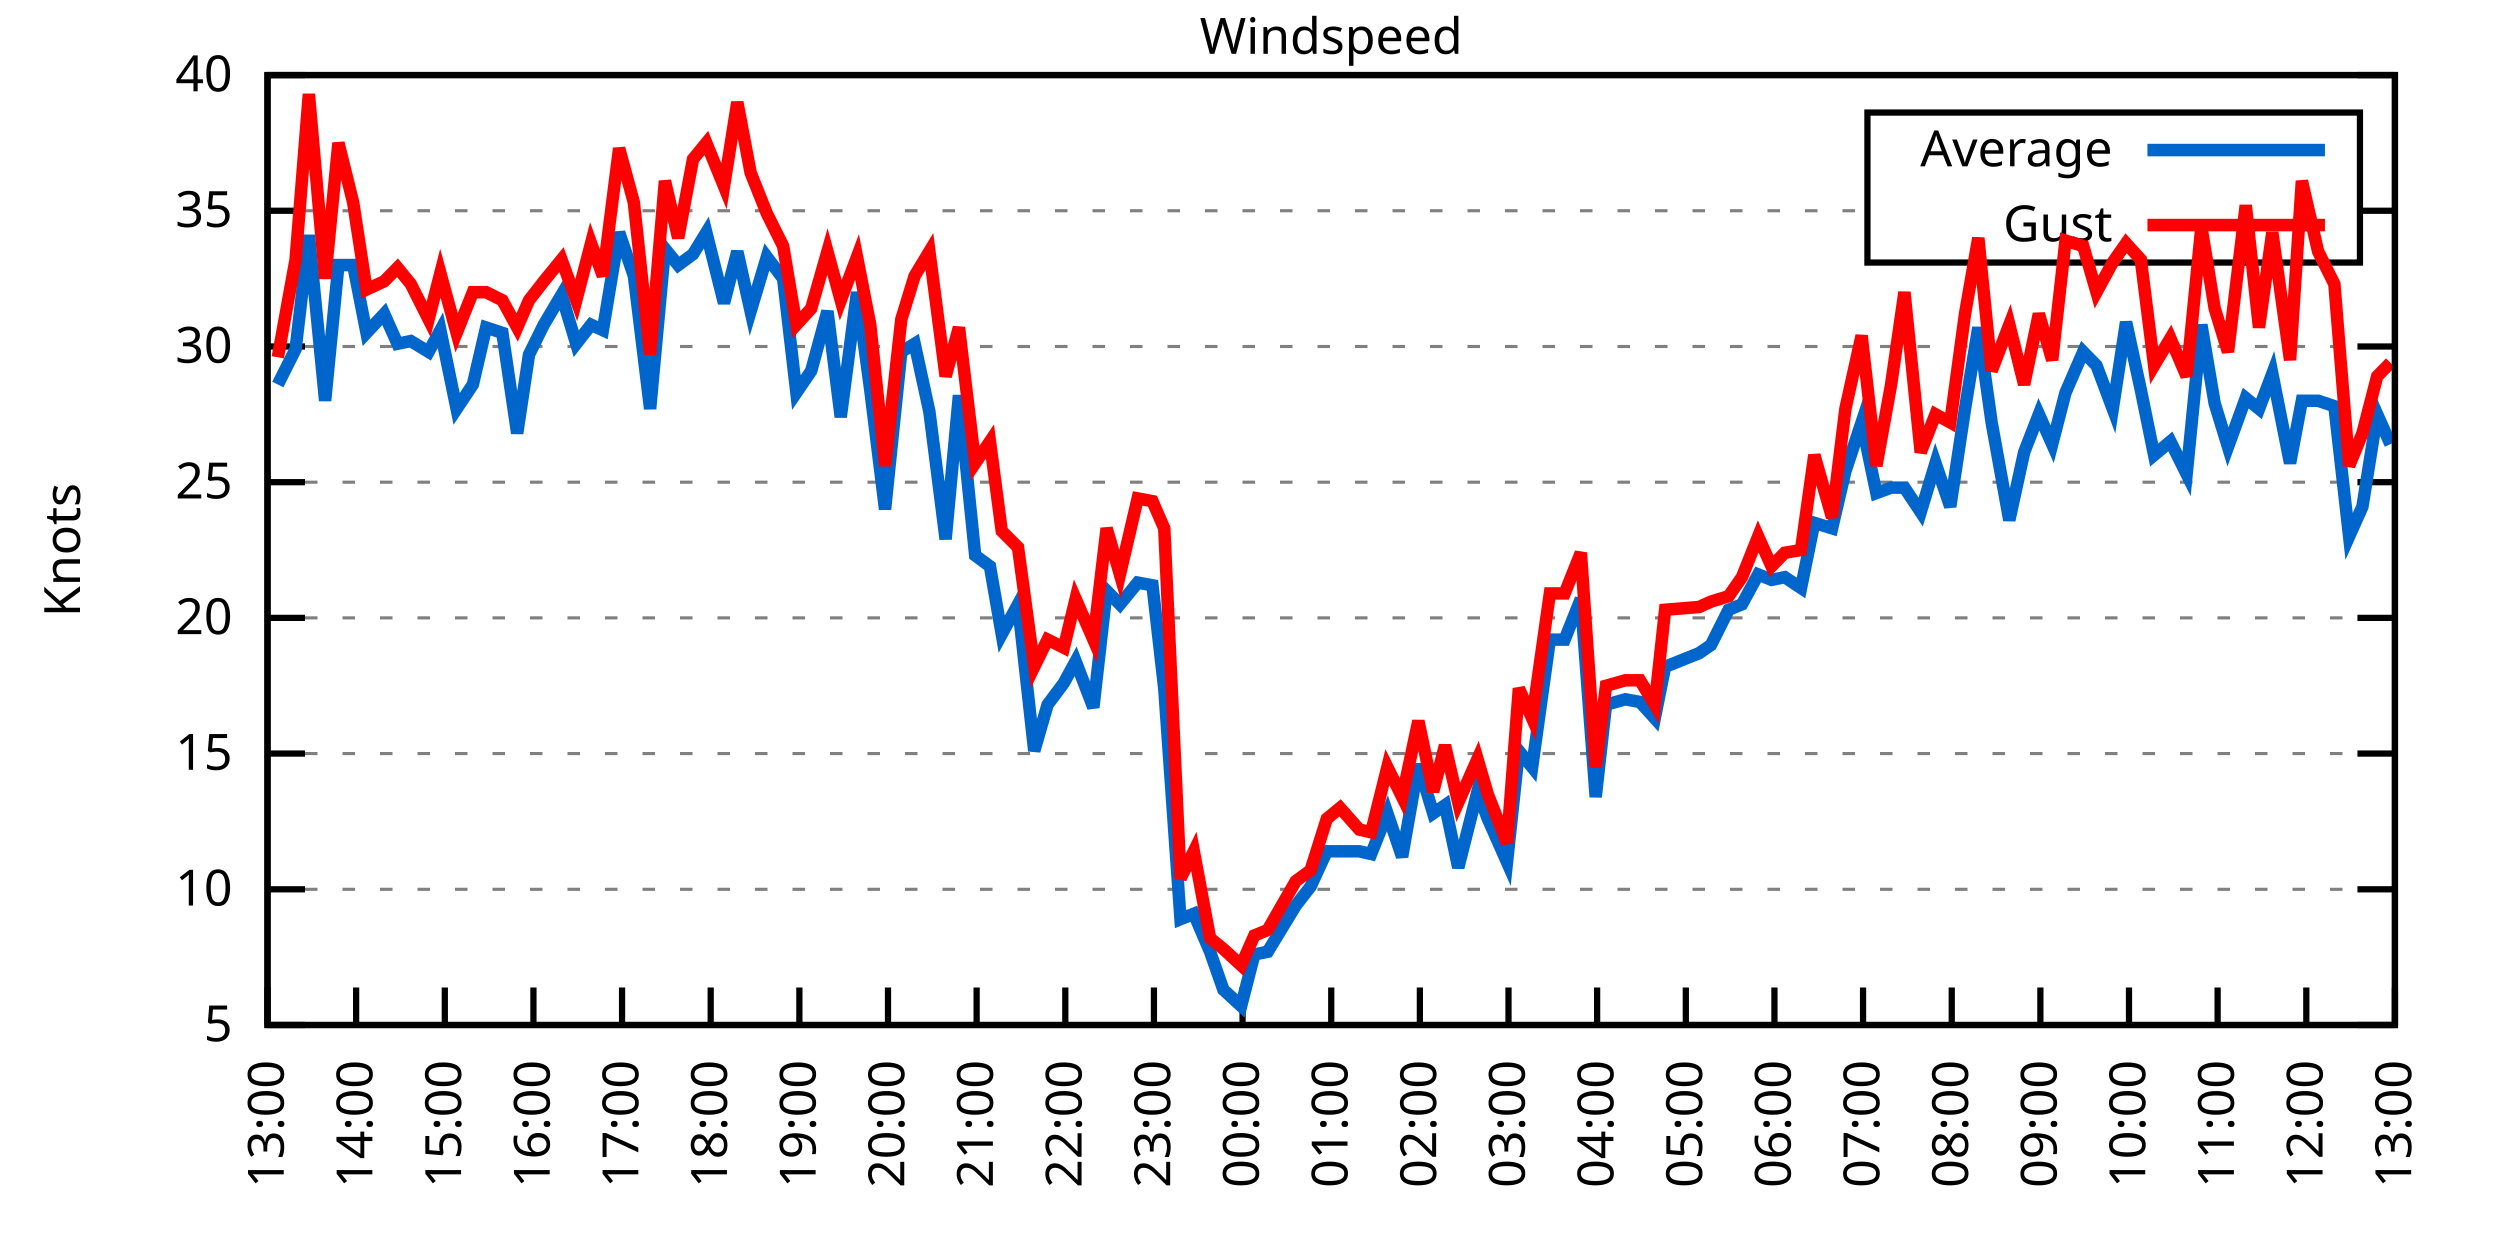
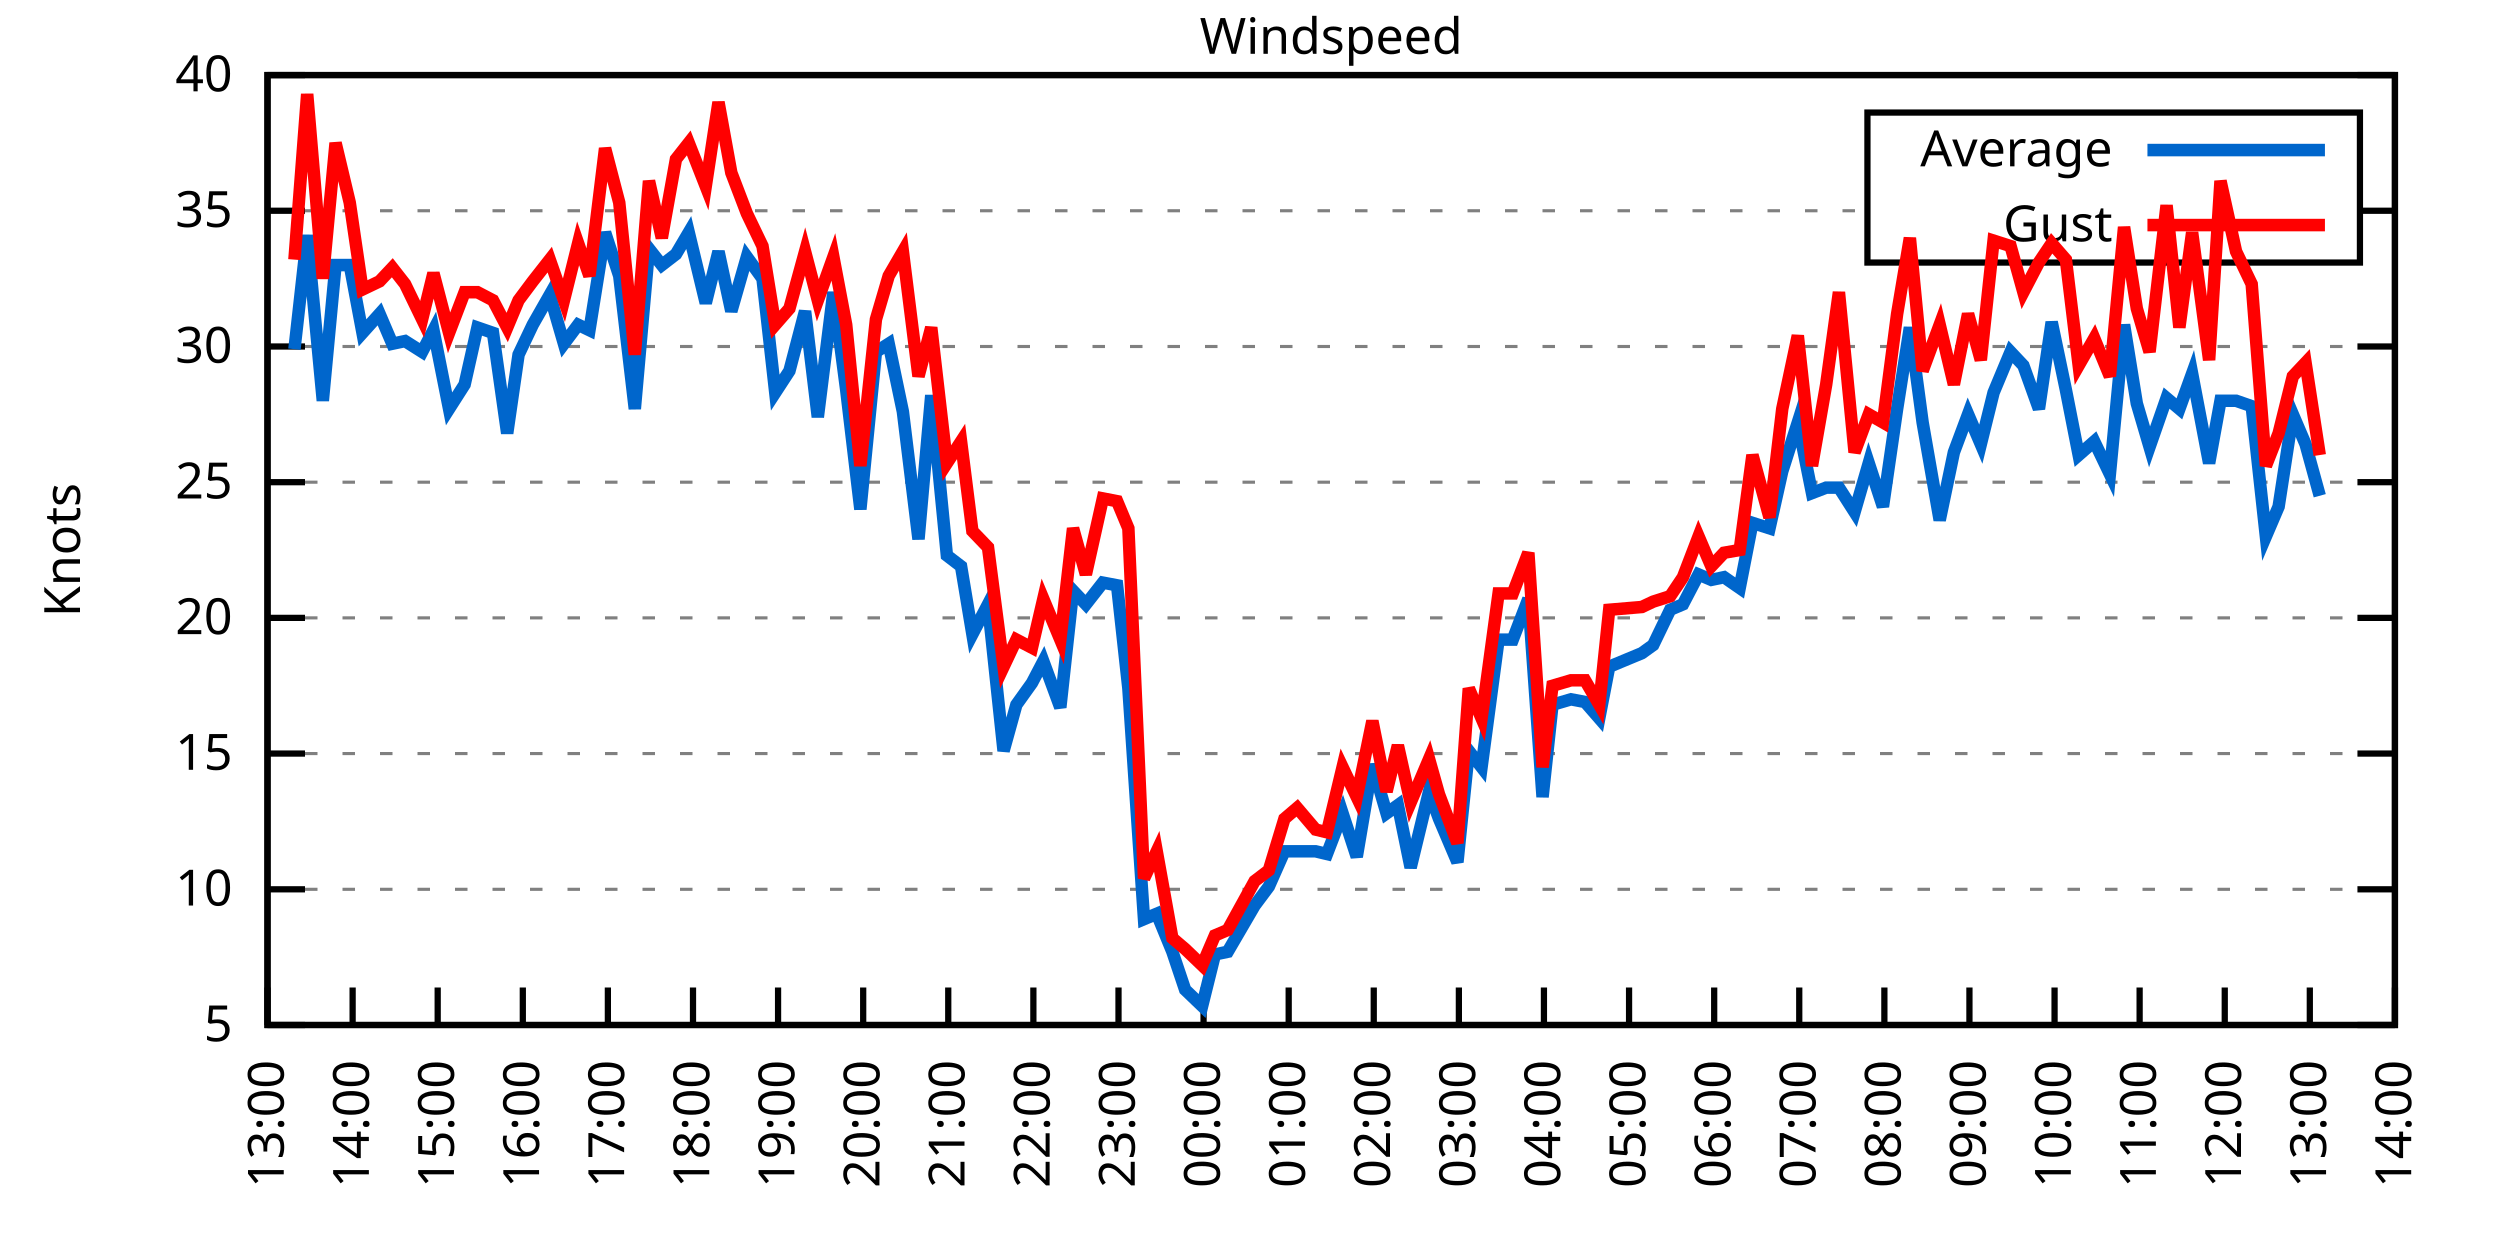
<svg xmlns="http://www.w3.org/2000/svg" xmlns:xlink="http://www.w3.org/1999/xlink" width="400" height="200" viewBox="0 0 400 200">
  <g id="gnuplot_canvas">
    <rect x="0" y="0" width="400" height="200" fill="none" />
    <defs>
      <circle id="gpDot" r="0.5" stroke-width="0.5" stroke="currentColor" />
      <path id="gpPt0" stroke-width="0.333" stroke="currentColor" d="M-1,0 h2 M0,-1 v2" />
      <path id="gpPt1" stroke-width="0.333" stroke="currentColor" d="M-1,-1 L1,1 M1,-1 L-1,1" />
      <path id="gpPt2" stroke-width="0.333" stroke="currentColor" d="M-1,0 L1,0 M0,-1 L0,1 M-1,-1 L1,1 M-1,1 L1,-1" />
      <rect id="gpPt3" stroke-width="0.333" stroke="currentColor" x="-1" y="-1" width="2" height="2" />
      <rect id="gpPt4" stroke-width="0.333" stroke="currentColor" fill="currentColor" x="-1" y="-1" width="2" height="2" />
      <circle id="gpPt5" stroke-width="0.333" stroke="currentColor" cx="0" cy="0" r="1" />
      <use xlink:href="#gpPt5" id="gpPt6" fill="currentColor" stroke="none" />
      <path id="gpPt7" stroke-width="0.333" stroke="currentColor" d="M0,-1.33 L-1.33,0.67 L1.33,0.67 z" />
      <use xlink:href="#gpPt7" id="gpPt8" fill="currentColor" stroke="none" />
      <use xlink:href="#gpPt7" id="gpPt9" stroke="currentColor" transform="rotate(180)" />
      <use xlink:href="#gpPt9" id="gpPt10" fill="currentColor" stroke="none" />
      <use xlink:href="#gpPt3" id="gpPt11" stroke="currentColor" transform="rotate(45)" />
      <use xlink:href="#gpPt11" id="gpPt12" fill="currentColor" stroke="none" />
      <path id="gpPt13" stroke-width="0.333" stroke="currentColor" d="M0,1.330 L1.265,0.411 L0.782,-1.067 L-0.782,-1.076 L-1.265,0.411 z" />
      <use xlink:href="#gpPt13" id="gpPt14" fill="currentColor" stroke="none" />
      <filter id="textbox" filterUnits="objectBoundingBox" x="0" y="0" height="1" width="1">
        <feFlood flood-color="white" flood-opacity="1" result="bgnd" />
        <feComposite in="SourceGraphic" in2="bgnd" operator="atop" />
      </filter>
      <filter id="greybox" filterUnits="objectBoundingBox" x="0" y="0" height="1" width="1">
        <feFlood flood-color="lightgrey" flood-opacity="1" result="grey" />
        <feComposite in="SourceGraphic" in2="grey" operator="atop" />
      </filter>
    </defs>
    <g fill="none" color="white" stroke="currentColor" stroke-width="1.00" stroke-linecap="butt" stroke-linejoin="miter">
</g>
    <g fill="none" color="black" stroke="currentColor" stroke-width="1.00" stroke-linecap="butt" stroke-linejoin="miter">
      <g stroke="none" shape-rendering="crispEdges">
        <polygon fill="rgb(255, 255, 255)" points="42.80,164.00 383.18,164.00 383.18,12.02 42.80,12.02 " />
      </g>
    </g>
    <g fill="none" color="black" stroke="currentColor" stroke-width="1.00" stroke-linecap="butt" stroke-linejoin="miter">
</g>
    <g fill="none" color="black" stroke="black" stroke-width="0.50" stroke-linecap="butt" stroke-linejoin="miter">
</g>
    <g fill="none" color="gray" stroke="currentColor" stroke-width="0.50" stroke-linecap="butt" stroke-linejoin="miter">
      <path stroke="gray" stroke-dasharray="2,4" class="gridline" d="M42.80,164.00 L383.19,164.00  " />
    </g>
    <g fill="none" color="gray" stroke="gray" stroke-width="1.00" stroke-linecap="butt" stroke-linejoin="miter">
</g>
    <g fill="none" color="black" stroke="currentColor" stroke-width="1.00" stroke-linecap="butt" stroke-linejoin="miter">
      <path stroke="black" d="M42.80,164.00 L48.80,164.00 M383.19,164.00 L377.19,164.00  " />
      <g transform="translate(37.20,166.60)" stroke="none" fill="black" font-family="Sans" font-size="8.00" text-anchor="end">
        <text>
          <tspan font-family="Sans"> 5</tspan>
        </text>
      </g>
    </g>
    <g fill="none" color="black" stroke="currentColor" stroke-width="1.00" stroke-linecap="butt" stroke-linejoin="miter">
</g>
    <g fill="none" color="black" stroke="black" stroke-width="0.50" stroke-linecap="butt" stroke-linejoin="miter">
</g>
    <g fill="none" color="gray" stroke="currentColor" stroke-width="0.50" stroke-linecap="butt" stroke-linejoin="miter">
      <path stroke="gray" stroke-dasharray="2,4" class="gridline" d="M42.80,142.29 L383.19,142.29  " />
    </g>
    <g fill="none" color="gray" stroke="gray" stroke-width="1.00" stroke-linecap="butt" stroke-linejoin="miter">
</g>
    <g fill="none" color="black" stroke="currentColor" stroke-width="1.00" stroke-linecap="butt" stroke-linejoin="miter">
      <path stroke="black" d="M42.80,142.29 L48.80,142.29 M383.19,142.29 L377.19,142.29  " />
      <g transform="translate(37.20,144.89)" stroke="none" fill="black" font-family="Sans" font-size="8.00" text-anchor="end">
        <text>
          <tspan font-family="Sans"> 10</tspan>
        </text>
      </g>
    </g>
    <g fill="none" color="black" stroke="currentColor" stroke-width="1.00" stroke-linecap="butt" stroke-linejoin="miter">
</g>
    <g fill="none" color="black" stroke="black" stroke-width="0.50" stroke-linecap="butt" stroke-linejoin="miter">
</g>
    <g fill="none" color="gray" stroke="currentColor" stroke-width="0.50" stroke-linecap="butt" stroke-linejoin="miter">
      <path stroke="gray" stroke-dasharray="2,4" class="gridline" d="M42.80,120.57 L383.19,120.57  " />
    </g>
    <g fill="none" color="gray" stroke="gray" stroke-width="1.00" stroke-linecap="butt" stroke-linejoin="miter">
</g>
    <g fill="none" color="black" stroke="currentColor" stroke-width="1.00" stroke-linecap="butt" stroke-linejoin="miter">
      <path stroke="black" d="M42.80,120.57 L48.80,120.57 M383.19,120.57 L377.19,120.57  " />
      <g transform="translate(37.20,123.17)" stroke="none" fill="black" font-family="Sans" font-size="8.00" text-anchor="end">
        <text>
          <tspan font-family="Sans"> 15</tspan>
        </text>
      </g>
    </g>
    <g fill="none" color="black" stroke="currentColor" stroke-width="1.00" stroke-linecap="butt" stroke-linejoin="miter">
</g>
    <g fill="none" color="black" stroke="black" stroke-width="0.50" stroke-linecap="butt" stroke-linejoin="miter">
</g>
    <g fill="none" color="gray" stroke="currentColor" stroke-width="0.50" stroke-linecap="butt" stroke-linejoin="miter">
      <path stroke="gray" stroke-dasharray="2,4" class="gridline" d="M42.80,98.86 L383.19,98.86  " />
    </g>
    <g fill="none" color="gray" stroke="gray" stroke-width="1.00" stroke-linecap="butt" stroke-linejoin="miter">
</g>
    <g fill="none" color="black" stroke="currentColor" stroke-width="1.00" stroke-linecap="butt" stroke-linejoin="miter">
      <path stroke="black" d="M42.80,98.86 L48.80,98.86 M383.19,98.86 L377.19,98.86  " />
      <g transform="translate(37.20,101.46)" stroke="none" fill="black" font-family="Sans" font-size="8.00" text-anchor="end">
        <text>
          <tspan font-family="Sans"> 20</tspan>
        </text>
      </g>
    </g>
    <g fill="none" color="black" stroke="currentColor" stroke-width="1.00" stroke-linecap="butt" stroke-linejoin="miter">
</g>
    <g fill="none" color="black" stroke="black" stroke-width="0.50" stroke-linecap="butt" stroke-linejoin="miter">
</g>
    <g fill="none" color="gray" stroke="currentColor" stroke-width="0.50" stroke-linecap="butt" stroke-linejoin="miter">
      <path stroke="gray" stroke-dasharray="2,4" class="gridline" d="M42.80,77.15 L383.19,77.15  " />
    </g>
    <g fill="none" color="gray" stroke="gray" stroke-width="1.00" stroke-linecap="butt" stroke-linejoin="miter">
</g>
    <g fill="none" color="black" stroke="currentColor" stroke-width="1.00" stroke-linecap="butt" stroke-linejoin="miter">
      <path stroke="black" d="M42.80,77.15 L48.80,77.15 M383.19,77.15 L377.19,77.15  " />
      <g transform="translate(37.20,79.75)" stroke="none" fill="black" font-family="Sans" font-size="8.00" text-anchor="end">
        <text>
          <tspan font-family="Sans"> 25</tspan>
        </text>
      </g>
    </g>
    <g fill="none" color="black" stroke="currentColor" stroke-width="1.00" stroke-linecap="butt" stroke-linejoin="miter">
</g>
    <g fill="none" color="black" stroke="black" stroke-width="0.50" stroke-linecap="butt" stroke-linejoin="miter">
</g>
    <g fill="none" color="gray" stroke="currentColor" stroke-width="0.50" stroke-linecap="butt" stroke-linejoin="miter">
      <path stroke="gray" stroke-dasharray="2,4" class="gridline" d="M42.80,55.44 L383.19,55.44  " />
    </g>
    <g fill="none" color="gray" stroke="gray" stroke-width="1.00" stroke-linecap="butt" stroke-linejoin="miter">
</g>
    <g fill="none" color="black" stroke="currentColor" stroke-width="1.00" stroke-linecap="butt" stroke-linejoin="miter">
      <path stroke="black" d="M42.80,55.44 L48.80,55.44 M383.19,55.44 L377.19,55.44  " />
      <g transform="translate(37.20,58.04)" stroke="none" fill="black" font-family="Sans" font-size="8.00" text-anchor="end">
        <text>
          <tspan font-family="Sans"> 30</tspan>
        </text>
      </g>
    </g>
    <g fill="none" color="black" stroke="currentColor" stroke-width="1.00" stroke-linecap="butt" stroke-linejoin="miter">
</g>
    <g fill="none" color="black" stroke="black" stroke-width="0.50" stroke-linecap="butt" stroke-linejoin="miter">
</g>
    <g fill="none" color="gray" stroke="currentColor" stroke-width="0.50" stroke-linecap="butt" stroke-linejoin="miter">
      <path stroke="gray" stroke-dasharray="2,4" class="gridline" d="M42.80,33.72 L298.79,33.72 M377.59,33.72 L383.19,33.72  " />
    </g>
    <g fill="none" color="gray" stroke="gray" stroke-width="1.00" stroke-linecap="butt" stroke-linejoin="miter">
</g>
    <g fill="none" color="black" stroke="currentColor" stroke-width="1.00" stroke-linecap="butt" stroke-linejoin="miter">
      <path stroke="black" d="M42.80,33.72 L48.80,33.72 M383.19,33.72 L377.19,33.72  " />
      <g transform="translate(37.20,36.32)" stroke="none" fill="black" font-family="Sans" font-size="8.00" text-anchor="end">
        <text>
          <tspan font-family="Sans"> 35</tspan>
        </text>
      </g>
    </g>
    <g fill="none" color="black" stroke="currentColor" stroke-width="1.00" stroke-linecap="butt" stroke-linejoin="miter">
</g>
    <g fill="none" color="black" stroke="black" stroke-width="0.50" stroke-linecap="butt" stroke-linejoin="miter">
</g>
    <g fill="none" color="gray" stroke="currentColor" stroke-width="0.50" stroke-linecap="butt" stroke-linejoin="miter">
      <path stroke="gray" stroke-dasharray="2,4" class="gridline" d="M42.80,12.01 L383.19,12.01  " />
    </g>
    <g fill="none" color="gray" stroke="gray" stroke-width="1.00" stroke-linecap="butt" stroke-linejoin="miter">
</g>
    <g fill="none" color="black" stroke="currentColor" stroke-width="1.00" stroke-linecap="butt" stroke-linejoin="miter">
      <path stroke="black" d="M42.80,12.01 L48.80,12.01 M383.19,12.01 L377.19,12.01  " />
      <g transform="translate(37.20,14.61)" stroke="none" fill="black" font-family="Sans" font-size="8.00" text-anchor="end">
        <text>
          <tspan font-family="Sans"> 40</tspan>
        </text>
      </g>
    </g>
    <g fill="none" color="black" stroke="currentColor" stroke-width="1.00" stroke-linecap="butt" stroke-linejoin="miter">
      <path stroke="black" d="M42.80,164.00 L42.80,158.00  " />
      <g transform="translate(45.40,169.60) rotate(270.00)" stroke="none" fill="black" font-family="Sans" font-size="8.00" text-anchor="end">
        <text>
          <tspan font-family="Sans">13:00</tspan>
        </text>
      </g>
    </g>
    <g fill="none" color="black" stroke="currentColor" stroke-width="1.00" stroke-linecap="butt" stroke-linejoin="miter">
-       <path stroke="black" d="M56.98,164.00 L56.98,158.00  " />
-       <g transform="translate(59.58,169.60) rotate(270.00)" stroke="none" fill="black" font-family="Sans" font-size="8.00" text-anchor="end">
+       <path stroke="black" d="M56.42,164.00 L56.42,158.00  " />
+       <g transform="translate(59.02,169.60) rotate(270.00)" stroke="none" fill="black" font-family="Sans" font-size="8.00" text-anchor="end">
        <text>
          <tspan font-family="Sans">14:00</tspan>
        </text>
      </g>
    </g>
    <g fill="none" color="black" stroke="currentColor" stroke-width="1.00" stroke-linecap="butt" stroke-linejoin="miter">
-       <path stroke="black" d="M71.17,164.00 L71.17,158.00  " />
-       <g transform="translate(73.77,169.60) rotate(270.00)" stroke="none" fill="black" font-family="Sans" font-size="8.00" text-anchor="end">
+       <path stroke="black" d="M70.03,164.00 L70.03,158.00  " />
+       <g transform="translate(72.63,169.60) rotate(270.00)" stroke="none" fill="black" font-family="Sans" font-size="8.00" text-anchor="end">
        <text>
          <tspan font-family="Sans">15:00</tspan>
        </text>
      </g>
    </g>
    <g fill="none" color="black" stroke="currentColor" stroke-width="1.00" stroke-linecap="butt" stroke-linejoin="miter">
-       <path stroke="black" d="M85.35,164.00 L85.35,158.00  " />
-       <g transform="translate(87.95,169.60) rotate(270.00)" stroke="none" fill="black" font-family="Sans" font-size="8.00" text-anchor="end">
+       <path stroke="black" d="M83.65,164.00 L83.65,158.00  " />
+       <g transform="translate(86.25,169.60) rotate(270.00)" stroke="none" fill="black" font-family="Sans" font-size="8.00" text-anchor="end">
        <text>
          <tspan font-family="Sans">16:00</tspan>
        </text>
      </g>
    </g>
    <g fill="none" color="black" stroke="currentColor" stroke-width="1.00" stroke-linecap="butt" stroke-linejoin="miter">
-       <path stroke="black" d="M99.53,164.00 L99.53,158.00  " />
-       <g transform="translate(102.13,169.60) rotate(270.00)" stroke="none" fill="black" font-family="Sans" font-size="8.00" text-anchor="end">
+       <path stroke="black" d="M97.26,164.00 L97.26,158.00  " />
+       <g transform="translate(99.86,169.60) rotate(270.00)" stroke="none" fill="black" font-family="Sans" font-size="8.00" text-anchor="end">
        <text>
          <tspan font-family="Sans">17:00</tspan>
        </text>
      </g>
    </g>
    <g fill="none" color="black" stroke="currentColor" stroke-width="1.00" stroke-linecap="butt" stroke-linejoin="miter">
-       <path stroke="black" d="M113.71,164.00 L113.71,158.00  " />
-       <g transform="translate(116.31,169.60) rotate(270.00)" stroke="none" fill="black" font-family="Sans" font-size="8.00" text-anchor="end">
+       <path stroke="black" d="M110.88,164.00 L110.88,158.00  " />
+       <g transform="translate(113.48,169.60) rotate(270.00)" stroke="none" fill="black" font-family="Sans" font-size="8.00" text-anchor="end">
        <text>
          <tspan font-family="Sans">18:00</tspan>
        </text>
      </g>
    </g>
    <g fill="none" color="black" stroke="currentColor" stroke-width="1.00" stroke-linecap="butt" stroke-linejoin="miter">
-       <path stroke="black" d="M127.90,164.00 L127.90,158.00  " />
-       <g transform="translate(130.50,169.60) rotate(270.00)" stroke="none" fill="black" font-family="Sans" font-size="8.00" text-anchor="end">
+       <path stroke="black" d="M124.49,164.00 L124.49,158.00  " />
+       <g transform="translate(127.09,169.60) rotate(270.00)" stroke="none" fill="black" font-family="Sans" font-size="8.00" text-anchor="end">
        <text>
          <tspan font-family="Sans">19:00</tspan>
        </text>
      </g>
    </g>
    <g fill="none" color="black" stroke="currentColor" stroke-width="1.00" stroke-linecap="butt" stroke-linejoin="miter">
-       <path stroke="black" d="M142.08,164.00 L142.08,158.00  " />
-       <g transform="translate(144.68,169.60) rotate(270.00)" stroke="none" fill="black" font-family="Sans" font-size="8.00" text-anchor="end">
+       <path stroke="black" d="M138.11,164.00 L138.11,158.00  " />
+       <g transform="translate(140.71,169.60) rotate(270.00)" stroke="none" fill="black" font-family="Sans" font-size="8.00" text-anchor="end">
        <text>
          <tspan font-family="Sans">20:00</tspan>
        </text>
      </g>
    </g>
    <g fill="none" color="black" stroke="currentColor" stroke-width="1.00" stroke-linecap="butt" stroke-linejoin="miter">
-       <path stroke="black" d="M156.26,164.00 L156.26,158.00  " />
-       <g transform="translate(158.86,169.60) rotate(270.00)" stroke="none" fill="black" font-family="Sans" font-size="8.00" text-anchor="end">
+       <path stroke="black" d="M151.72,164.00 L151.72,158.00  " />
+       <g transform="translate(154.32,169.60) rotate(270.00)" stroke="none" fill="black" font-family="Sans" font-size="8.00" text-anchor="end">
        <text>
          <tspan font-family="Sans">21:00</tspan>
        </text>
      </g>
    </g>
    <g fill="none" color="black" stroke="currentColor" stroke-width="1.00" stroke-linecap="butt" stroke-linejoin="miter">
-       <path stroke="black" d="M170.45,164.00 L170.45,158.00  " />
-       <g transform="translate(173.05,169.60) rotate(270.00)" stroke="none" fill="black" font-family="Sans" font-size="8.00" text-anchor="end">
+       <path stroke="black" d="M165.34,164.00 L165.34,158.00  " />
+       <g transform="translate(167.94,169.60) rotate(270.00)" stroke="none" fill="black" font-family="Sans" font-size="8.00" text-anchor="end">
        <text>
          <tspan font-family="Sans">22:00</tspan>
        </text>
      </g>
    </g>
    <g fill="none" color="black" stroke="currentColor" stroke-width="1.00" stroke-linecap="butt" stroke-linejoin="miter">
-       <path stroke="black" d="M184.63,164.00 L184.63,158.00  " />
-       <g transform="translate(187.23,169.60) rotate(270.00)" stroke="none" fill="black" font-family="Sans" font-size="8.00" text-anchor="end">
+       <path stroke="black" d="M178.96,164.00 L178.96,158.00  " />
+       <g transform="translate(181.56,169.60) rotate(270.00)" stroke="none" fill="black" font-family="Sans" font-size="8.00" text-anchor="end">
        <text>
          <tspan font-family="Sans">23:00</tspan>
        </text>
      </g>
    </g>
    <g fill="none" color="black" stroke="currentColor" stroke-width="1.00" stroke-linecap="butt" stroke-linejoin="miter">
-       <path stroke="black" d="M198.81,164.00 L198.81,158.00  " />
-       <g transform="translate(201.41,169.60) rotate(270.00)" stroke="none" fill="black" font-family="Sans" font-size="8.00" text-anchor="end">
+       <path stroke="black" d="M192.57,164.00 L192.57,158.00  " />
+       <g transform="translate(195.17,169.60) rotate(270.00)" stroke="none" fill="black" font-family="Sans" font-size="8.00" text-anchor="end">
        <text>
          <tspan font-family="Sans">00:00</tspan>
        </text>
      </g>
    </g>
    <g fill="none" color="black" stroke="currentColor" stroke-width="1.00" stroke-linecap="butt" stroke-linejoin="miter">
-       <path stroke="black" d="M213.00,164.00 L213.00,158.00  " />
-       <g transform="translate(215.60,169.60) rotate(270.00)" stroke="none" fill="black" font-family="Sans" font-size="8.00" text-anchor="end">
+       <path stroke="black" d="M206.19,164.00 L206.19,158.00  " />
+       <g transform="translate(208.79,169.60) rotate(270.00)" stroke="none" fill="black" font-family="Sans" font-size="8.00" text-anchor="end">
        <text>
          <tspan font-family="Sans">01:00</tspan>
        </text>
      </g>
    </g>
    <g fill="none" color="black" stroke="currentColor" stroke-width="1.00" stroke-linecap="butt" stroke-linejoin="miter">
-       <path stroke="black" d="M227.18,164.00 L227.18,158.00  " />
-       <g transform="translate(229.78,169.60) rotate(270.00)" stroke="none" fill="black" font-family="Sans" font-size="8.00" text-anchor="end">
+       <path stroke="black" d="M219.80,164.00 L219.80,158.00  " />
+       <g transform="translate(222.40,169.60) rotate(270.00)" stroke="none" fill="black" font-family="Sans" font-size="8.00" text-anchor="end">
        <text>
          <tspan font-family="Sans">02:00</tspan>
        </text>
      </g>
    </g>
    <g fill="none" color="black" stroke="currentColor" stroke-width="1.00" stroke-linecap="butt" stroke-linejoin="miter">
-       <path stroke="black" d="M241.36,164.00 L241.36,158.00  " />
-       <g transform="translate(243.96,169.60) rotate(270.00)" stroke="none" fill="black" font-family="Sans" font-size="8.00" text-anchor="end">
+       <path stroke="black" d="M233.42,164.00 L233.42,158.00  " />
+       <g transform="translate(236.02,169.60) rotate(270.00)" stroke="none" fill="black" font-family="Sans" font-size="8.00" text-anchor="end">
        <text>
          <tspan font-family="Sans">03:00</tspan>
        </text>
      </g>
    </g>
    <g fill="none" color="black" stroke="currentColor" stroke-width="1.00" stroke-linecap="butt" stroke-linejoin="miter">
-       <path stroke="black" d="M255.54,164.00 L255.54,158.00  " />
-       <g transform="translate(258.14,169.60) rotate(270.00)" stroke="none" fill="black" font-family="Sans" font-size="8.00" text-anchor="end">
+       <path stroke="black" d="M247.03,164.00 L247.03,158.00  " />
+       <g transform="translate(249.63,169.60) rotate(270.00)" stroke="none" fill="black" font-family="Sans" font-size="8.00" text-anchor="end">
        <text>
          <tspan font-family="Sans">04:00</tspan>
        </text>
      </g>
    </g>
    <g fill="none" color="black" stroke="currentColor" stroke-width="1.00" stroke-linecap="butt" stroke-linejoin="miter">
-       <path stroke="black" d="M269.73,164.00 L269.73,158.00  " />
-       <g transform="translate(272.33,169.60) rotate(270.00)" stroke="none" fill="black" font-family="Sans" font-size="8.00" text-anchor="end">
+       <path stroke="black" d="M260.65,164.00 L260.65,158.00  " />
+       <g transform="translate(263.25,169.60) rotate(270.00)" stroke="none" fill="black" font-family="Sans" font-size="8.00" text-anchor="end">
        <text>
          <tspan font-family="Sans">05:00</tspan>
        </text>
      </g>
    </g>
    <g fill="none" color="black" stroke="currentColor" stroke-width="1.00" stroke-linecap="butt" stroke-linejoin="miter">
-       <path stroke="black" d="M283.91,164.00 L283.91,158.00  " />
-       <g transform="translate(286.51,169.60) rotate(270.00)" stroke="none" fill="black" font-family="Sans" font-size="8.00" text-anchor="end">
+       <path stroke="black" d="M274.27,164.00 L274.27,158.00  " />
+       <g transform="translate(276.87,169.60) rotate(270.00)" stroke="none" fill="black" font-family="Sans" font-size="8.00" text-anchor="end">
        <text>
          <tspan font-family="Sans">06:00</tspan>
        </text>
      </g>
    </g>
    <g fill="none" color="black" stroke="currentColor" stroke-width="1.00" stroke-linecap="butt" stroke-linejoin="miter">
-       <path stroke="black" d="M298.09,164.00 L298.09,158.00  " />
-       <g transform="translate(300.69,169.60) rotate(270.00)" stroke="none" fill="black" font-family="Sans" font-size="8.00" text-anchor="end">
+       <path stroke="black" d="M287.88,164.00 L287.88,158.00  " />
+       <g transform="translate(290.48,169.60) rotate(270.00)" stroke="none" fill="black" font-family="Sans" font-size="8.00" text-anchor="end">
        <text>
          <tspan font-family="Sans">07:00</tspan>
        </text>
      </g>
    </g>
    <g fill="none" color="black" stroke="currentColor" stroke-width="1.00" stroke-linecap="butt" stroke-linejoin="miter">
-       <path stroke="black" d="M312.28,164.00 L312.28,158.00  " />
-       <g transform="translate(314.88,169.60) rotate(270.00)" stroke="none" fill="black" font-family="Sans" font-size="8.00" text-anchor="end">
+       <path stroke="black" d="M301.50,164.00 L301.50,158.00  " />
+       <g transform="translate(304.10,169.60) rotate(270.00)" stroke="none" fill="black" font-family="Sans" font-size="8.00" text-anchor="end">
        <text>
          <tspan font-family="Sans">08:00</tspan>
        </text>
      </g>
    </g>
    <g fill="none" color="black" stroke="currentColor" stroke-width="1.00" stroke-linecap="butt" stroke-linejoin="miter">
-       <path stroke="black" d="M326.46,164.00 L326.46,158.00  " />
-       <g transform="translate(329.06,169.60) rotate(270.00)" stroke="none" fill="black" font-family="Sans" font-size="8.00" text-anchor="end">
+       <path stroke="black" d="M315.11,164.00 L315.11,158.00  " />
+       <g transform="translate(317.71,169.60) rotate(270.00)" stroke="none" fill="black" font-family="Sans" font-size="8.00" text-anchor="end">
        <text>
          <tspan font-family="Sans">09:00</tspan>
        </text>
      </g>
    </g>
    <g fill="none" color="black" stroke="currentColor" stroke-width="1.00" stroke-linecap="butt" stroke-linejoin="miter">
-       <path stroke="black" d="M340.64,164.00 L340.64,158.00  " />
-       <g transform="translate(343.24,169.60) rotate(270.00)" stroke="none" fill="black" font-family="Sans" font-size="8.00" text-anchor="end">
+       <path stroke="black" d="M328.73,164.00 L328.73,158.00  " />
+       <g transform="translate(331.33,169.60) rotate(270.00)" stroke="none" fill="black" font-family="Sans" font-size="8.00" text-anchor="end">
        <text>
          <tspan font-family="Sans">10:00</tspan>
        </text>
      </g>
    </g>
    <g fill="none" color="black" stroke="currentColor" stroke-width="1.00" stroke-linecap="butt" stroke-linejoin="miter">
-       <path stroke="black" d="M354.82,164.00 L354.82,158.00  " />
-       <g transform="translate(357.42,169.60) rotate(270.00)" stroke="none" fill="black" font-family="Sans" font-size="8.00" text-anchor="end">
+       <path stroke="black" d="M342.34,164.00 L342.34,158.00  " />
+       <g transform="translate(344.94,169.60) rotate(270.00)" stroke="none" fill="black" font-family="Sans" font-size="8.00" text-anchor="end">
        <text>
          <tspan font-family="Sans">11:00</tspan>
        </text>
      </g>
    </g>
    <g fill="none" color="black" stroke="currentColor" stroke-width="1.00" stroke-linecap="butt" stroke-linejoin="miter">
-       <path stroke="black" d="M369.01,164.00 L369.01,158.00  " />
-       <g transform="translate(371.61,169.60) rotate(270.00)" stroke="none" fill="black" font-family="Sans" font-size="8.00" text-anchor="end">
+       <path stroke="black" d="M355.96,164.00 L355.96,158.00  " />
+       <g transform="translate(358.56,169.60) rotate(270.00)" stroke="none" fill="black" font-family="Sans" font-size="8.00" text-anchor="end">
        <text>
          <tspan font-family="Sans">12:00</tspan>
+         </text>
+       </g>
+     </g>
+     <g fill="none" color="black" stroke="currentColor" stroke-width="1.00" stroke-linecap="butt" stroke-linejoin="miter">
+       <path stroke="black" d="M369.57,164.00 L369.57,158.00  " />
+       <g transform="translate(372.17,169.60) rotate(270.00)" stroke="none" fill="black" font-family="Sans" font-size="8.00" text-anchor="end">
+         <text>
+           <tspan font-family="Sans">13:00</tspan>
        </text>
      </g>
    </g>
    <g fill="none" color="black" stroke="currentColor" stroke-width="1.00" stroke-linecap="butt" stroke-linejoin="miter">
      <path stroke="black" d="M383.19,164.00 L383.19,158.00  " />
      <g transform="translate(385.79,169.60) rotate(270.00)" stroke="none" fill="black" font-family="Sans" font-size="8.00" text-anchor="end">
        <text>
-           <tspan font-family="Sans">13:00</tspan>
+           <tspan font-family="Sans">14:00</tspan>
        </text>
      </g>
    </g>
    <g fill="none" color="black" stroke="currentColor" stroke-width="1.00" stroke-linecap="butt" stroke-linejoin="miter">
</g>
    <g fill="none" color="black" stroke="currentColor" stroke-width="1.00" stroke-linecap="butt" stroke-linejoin="miter">
      <path stroke="black" d="M42.80,12.01 L42.80,164.00 L383.19,164.00 L383.19,12.01 L42.80,12.01 Z  " />
    </g>
    <g fill="none" color="black" stroke="currentColor" stroke-width="1.00" stroke-linecap="butt" stroke-linejoin="miter">
</g>
    <g fill="none" color="black" stroke="currentColor" stroke-width="1.00" stroke-linecap="butt" stroke-linejoin="miter">
      <path stroke="black" d="M298.79,42.01 L298.79,18.01 L377.59,18.01 L377.59,42.01 L298.79,42.01 Z  " />
    </g>
    <g id="Windspeed_plot_1">
      <g fill="none" color="white" stroke="black" stroke-width="2.00" stroke-linecap="butt" stroke-linejoin="miter">
</g>
      <g fill="none" color="black" stroke="currentColor" stroke-width="2.00" stroke-linecap="butt" stroke-linejoin="miter">
        <g transform="translate(337.99,26.61)" stroke="none" fill="black" font-family="Sans" font-size="8.00" text-anchor="end">
          <text>
            <tspan font-family="Sans">Average</tspan>
          </text>
        </g>
      </g>
      <g fill="none" color="black" stroke="currentColor" stroke-width="2.00" stroke-linecap="butt" stroke-linejoin="miter">
-         <path stroke="rgb(  0, 102, 204)" d="M343.59,24.01 L371.99,24.01 M44.45,61.52 L47.29,55.87 L49.42,37.63 L52.02,64.12 L54.15,42.41 L56.51,42.41   L58.64,53.26 L61.47,50.22 L63.60,55.00 L65.73,54.57 L68.57,56.30 L70.46,52.83 L73.06,65.42 L75.66,61.52   L77.78,52.40 L80.38,53.26 L82.75,69.33 L84.64,56.74 L87.00,51.96 L89.84,47.18 L92.20,55.00 L94.57,51.96   L96.46,52.83 L99.06,37.20 L101.42,44.15 L104.02,65.42 L106.39,39.80 L108.51,42.41 L110.88,40.67 L113.01,37.20   L115.84,48.49 L117.97,40.24 L120.10,49.79 L122.70,41.11 L125.30,44.58 L127.42,62.82 L129.79,59.34 L132.39,49.79   L134.52,66.73 L137.12,46.75 L139.24,62.38 L141.61,81.49 L144.21,56.30 L146.34,55.00 L148.70,65.86 L151.30,86.27   L153.43,63.25 L156.03,88.87 L158.39,90.61 L160.28,101.47 L162.88,96.69 L165.48,120.14 L167.61,112.76 L170.21,109.28   L172.10,105.81 L174.94,113.19 L177.06,94.52 L179.19,96.69 L182.03,93.22 L184.39,93.65 L186.28,110.15 L188.88,147.06   L191.01,146.20 L193.61,152.28 L195.74,158.35 L198.58,160.96 L200.70,152.71 L202.83,152.28 L207.32,144.89 L209.69,141.85   L212.29,136.21 L214.41,136.21 L217.49,136.21 L219.38,136.64 L221.98,130.13 L224.34,137.08 L226.94,122.31 L229.31,130.13   L231.20,128.83 L233.32,138.81 L236.40,126.65 L238.05,131.00 L241.12,137.94 L243.02,120.14 L245.14,122.75 L247.98,102.34   L250.34,102.34 L252.94,95.82 L255.31,127.52 L256.96,112.76 L260.04,111.89 L262.40,112.32 L264.76,114.93 L266.42,106.68   L271.85,104.51 L273.75,103.20 L276.58,97.56 L278.71,96.69 L281.31,91.91 L283.44,92.78 L285.56,92.35 L288.16,94.08   L290.29,83.66 L293.13,84.53 L295.26,75.41 L297.86,67.59 L300.22,78.89 L302.58,78.02 L304.71,78.02 L307.31,81.93   L309.68,74.11 L312.04,81.06 L314.40,65.42 L316.53,52.40 L318.66,67.59 L321.49,83.23 L323.86,72.37 L326.22,66.29   L328.35,71.07 L330.48,62.82 L333.31,56.30 L335.44,58.48 L338.04,65.42 L340.17,51.53 L342.53,62.38 L344.66,72.81   L347.26,70.63 L349.86,75.85 L352.22,51.96 L354.35,64.56 L356.48,71.50 L359.32,63.69 L361.44,65.42 L363.57,59.78   L366.41,74.11 L368.30,64.12 L370.90,64.12 L373.50,64.99 L375.86,85.83 L377.99,81.06 L380.35,66.29 L382.48,71.07    " />
+         <path stroke="rgb(  0, 102, 204)" d="M343.59,24.01 L371.99,24.01 M47.11,55.87 L49.15,37.63 L51.65,64.12 L53.69,42.41 L55.96,42.41 L58.00,53.26   L60.73,50.22 L62.77,55.00 L64.81,54.57 L67.54,56.30 L69.35,52.83 L71.85,65.42 L74.34,61.52 L76.39,52.40   L78.88,53.26 L81.15,69.33 L82.97,56.74 L85.24,51.96 L87.96,47.18 L90.23,55.00 L92.50,51.96 L94.31,52.83   L96.81,37.20 L99.08,44.15 L101.57,65.42 L103.84,39.80 L105.89,42.41 L108.15,40.67 L110.20,37.20 L112.92,48.49   L114.96,40.24 L117.01,49.79 L119.50,41.11 L122.00,44.58 L124.04,62.82 L126.31,59.34 L128.81,49.79 L130.85,66.73   L133.34,46.75 L135.39,62.38 L137.66,81.49 L140.15,56.30 L142.19,55.00 L144.46,65.86 L146.96,86.27 L149.00,63.25   L151.50,88.87 L153.77,90.61 L155.58,101.47 L158.08,96.69 L160.57,120.14 L162.62,112.76 L165.11,109.28 L166.93,105.81   L169.65,113.19 L171.69,94.52 L173.74,96.69 L176.46,93.22 L178.73,93.65 L180.54,110.15 L183.04,147.06 L185.08,146.20   L187.58,152.28 L189.62,158.35 L192.34,160.96 L194.39,152.71 L196.43,152.28 L200.74,144.89 L203.01,141.85 L205.51,136.21   L207.55,136.21 L210.50,136.21 L212.31,136.64 L214.81,130.13 L217.08,137.08 L219.58,122.31 L221.85,130.13 L223.66,128.83   L225.70,138.81 L228.65,126.65 L230.24,131.00 L233.19,137.94 L235.01,120.14 L237.05,122.75 L239.77,102.34 L242.04,102.34   L244.54,95.82 L246.81,127.52 L248.40,112.76 L251.35,111.89 L253.61,112.32 L255.88,114.93 L257.47,106.68 L262.69,104.51   L264.51,103.20 L267.23,97.56 L269.27,96.69 L271.77,91.91 L273.81,92.78 L275.85,92.35 L278.35,94.08 L280.39,83.66   L283.12,84.53 L285.16,75.41 L287.65,67.59 L289.92,78.89 L292.19,78.02 L294.23,78.02 L296.73,81.93 L299.00,74.11   L301.27,81.06 L303.54,65.42 L305.58,52.40 L307.62,67.59 L310.35,83.23 L312.62,72.37 L314.89,66.29 L316.93,71.07   L318.97,62.82 L321.69,56.30 L323.74,58.48 L326.23,65.42 L328.27,51.53 L330.54,62.38 L332.59,72.81 L335.08,70.63   L337.58,75.85 L339.85,51.96 L341.89,64.56 L343.93,71.50 L346.65,63.69 L348.70,65.42 L350.74,59.78 L353.46,74.11   L355.28,64.12 L357.77,64.12 L360.27,64.99 L362.54,85.83 L364.58,81.06 L366.85,66.29 L368.89,71.07 L371.16,79.32    " />
      </g>
    </g>
    <g id="Windspeed_plot_2">
      <g fill="none" color="black" stroke="currentColor" stroke-width="2.00" stroke-linecap="butt" stroke-linejoin="miter">
        <g transform="translate(337.99,38.61)" stroke="none" fill="black" font-family="Sans" font-size="8.00" text-anchor="end">
          <text>
            <tspan font-family="Sans">Gust</tspan>
          </text>
        </g>
      </g>
      <g fill="none" color="black" stroke="currentColor" stroke-width="2.00" stroke-linecap="butt" stroke-linejoin="miter">
-         <path stroke="rgb(255,   0,   0)" d="M343.59,36.01 L371.99,36.01 M44.45,57.17 L47.29,41.54 L49.42,15.05 L52.02,44.58 L54.15,22.87 L56.51,32.42   L58.64,46.32 L61.47,45.01 L63.60,42.84 L65.73,45.45 L68.57,51.09 L70.46,43.71 L73.06,53.26 L75.66,46.75   L77.78,46.75 L80.38,48.05 L82.75,52.40 L84.64,48.05 L87.00,45.01 L89.84,41.54 L92.20,48.05 L94.57,38.93   L96.46,44.15 L99.06,23.73 L101.42,32.42 L104.02,56.74 L106.39,28.95 L108.51,38.07 L110.88,25.47 L113.01,22.87   L115.84,29.81 L117.97,16.35 L120.10,27.64 L122.70,34.16 L125.30,39.37 L127.42,51.96 L129.79,49.36 L132.39,40.24   L134.52,48.05 L137.12,41.11 L139.24,51.96 L141.61,74.54 L144.21,51.09 L146.34,44.15 L148.70,40.24 L151.30,60.21   L153.43,52.40 L156.03,74.11 L158.39,70.63 L160.28,84.97 L162.88,87.57 L165.48,106.68 L167.61,102.34 L170.21,103.64   L172.10,95.82 L174.94,102.34 L177.06,84.53 L179.19,91.91 L182.03,79.75 L184.39,80.19 L186.28,84.53 L188.88,140.55   L191.01,136.21 L193.61,150.10 L195.74,151.84 L198.58,154.45 L200.70,149.67 L202.83,148.80 L207.32,140.98 L209.69,139.25   L212.29,131.00 L214.41,129.26 L217.49,132.73 L219.38,133.17 L221.98,122.75 L224.34,127.52 L226.94,115.36 L229.31,126.65   L231.20,119.27 L233.32,128.39 L236.40,121.44 L238.05,127.09 L241.12,134.90 L243.02,110.15 L245.14,114.93 L247.98,94.95   L250.34,94.95 L252.94,88.44 L255.31,122.75 L256.96,109.72 L260.04,108.85 L262.40,108.85 L264.76,112.76 L266.42,97.56   L271.85,97.12 L273.75,96.26 L276.58,95.39 L278.71,92.35 L281.31,85.83 L283.44,90.61 L285.56,88.44 L288.16,88.00   L290.29,72.81 L293.13,82.79 L295.26,65.42 L297.86,53.70 L300.22,74.54 L302.58,61.52 L304.71,46.75 L307.31,72.37   L309.68,66.29 L312.04,67.59 L314.40,50.22 L316.53,38.07 L318.66,59.34 L321.49,51.96 L323.86,61.52 L326.22,50.22   L328.35,57.61 L330.48,38.50 L333.31,39.37 L335.44,46.75 L338.04,41.97 L340.17,38.93 L342.53,41.54 L344.66,58.48   L347.26,54.13 L349.86,60.21 L352.22,36.33 L354.35,49.36 L356.48,56.30 L359.32,32.85 L361.44,52.40 L363.57,37.20   L366.41,57.61 L368.30,28.95 L370.90,40.24 L373.50,45.45 L375.86,74.54 L377.99,69.33 L380.35,60.21 L382.48,58.04    " />
+         <path stroke="rgb(255,   0,   0)" d="M343.59,36.01 L371.99,36.01 M47.11,41.54 L49.15,15.05 L51.65,44.58 L53.69,22.87 L55.96,32.42 L58.00,46.32   L60.73,45.01 L62.77,42.84 L64.81,45.45 L67.54,51.09 L69.35,43.71 L71.85,53.26 L74.34,46.75 L76.39,46.75   L78.88,48.05 L81.15,52.40 L82.97,48.05 L85.24,45.01 L87.96,41.54 L90.23,48.05 L92.50,38.93 L94.31,44.15   L96.81,23.73 L99.08,32.42 L101.57,56.74 L103.84,28.95 L105.89,38.07 L108.15,25.47 L110.20,22.87 L112.92,29.81   L114.96,16.35 L117.01,27.64 L119.50,34.16 L122.00,39.37 L124.04,51.96 L126.31,49.36 L128.81,40.24 L130.85,48.05   L133.34,41.11 L135.39,51.96 L137.66,74.54 L140.15,51.09 L142.19,44.15 L144.46,40.24 L146.96,60.21 L149.00,52.40   L151.50,74.11 L153.77,70.63 L155.58,84.97 L158.08,87.57 L160.57,106.68 L162.62,102.34 L165.11,103.64 L166.93,95.82   L169.65,102.34 L171.69,84.53 L173.74,91.91 L176.46,79.75 L178.73,80.19 L180.54,84.53 L183.04,140.55 L185.08,136.21   L187.58,150.10 L189.62,151.84 L192.34,154.45 L194.39,149.67 L196.43,148.80 L200.74,140.98 L203.01,139.25 L205.51,131.00   L207.55,129.26 L210.50,132.73 L212.31,133.17 L214.81,122.75 L217.08,127.52 L219.58,115.36 L221.85,126.65 L223.66,119.27   L225.70,128.39 L228.65,121.44 L230.24,127.09 L233.19,134.90 L235.01,110.15 L237.05,114.93 L239.77,94.95 L242.04,94.95   L244.54,88.44 L246.81,122.75 L248.40,109.72 L251.35,108.85 L253.61,108.85 L255.88,112.76 L257.47,97.56 L262.69,97.12   L264.51,96.26 L267.23,95.39 L269.27,92.35 L271.77,85.83 L273.81,90.61 L275.85,88.44 L278.35,88.00 L280.39,72.81   L283.12,82.79 L285.16,65.42 L287.65,53.70 L289.92,74.54 L292.19,61.52 L294.23,46.75 L296.73,72.37 L299.00,66.29   L301.27,67.59 L303.54,50.22 L305.58,38.07 L307.62,59.34 L310.35,51.96 L312.62,61.52 L314.89,50.22 L316.93,57.61   L318.97,38.50 L321.69,39.37 L323.74,46.75 L326.23,41.97 L328.27,38.93 L330.54,41.54 L332.59,58.48 L335.08,54.13   L337.58,60.21 L339.85,36.33 L341.89,49.36 L343.93,56.30 L346.65,32.85 L348.70,52.40 L350.74,37.20 L353.46,57.61   L355.28,28.95 L357.77,40.24 L360.27,45.45 L362.54,74.54 L364.58,69.33 L366.85,60.21 L368.89,58.04 L371.16,72.81    " />
      </g>
    </g>
    <g fill="none" color="black" stroke="currentColor" stroke-width="2.00" stroke-linecap="butt" stroke-linejoin="miter">
</g>
    <g fill="none" color="black" stroke="black" stroke-width="1.00" stroke-linecap="butt" stroke-linejoin="miter">
</g>
    <g fill="none" color="black" stroke="currentColor" stroke-width="1.00" stroke-linecap="butt" stroke-linejoin="miter">
      <path stroke="black" d="M42.80,12.01 L42.80,164.00 L383.19,164.00 L383.19,12.01 L42.80,12.01 Z  " />
      <g transform="translate(12.80,88.01) rotate(270.00)" stroke="none" fill="black" font-family="Sans" font-size="8.00" text-anchor="middle">
        <text>
          <tspan font-family="Sans">Knots</tspan>
        </text>
      </g>
    </g>
    <g fill="none" color="black" stroke="currentColor" stroke-width="1.00" stroke-linecap="butt" stroke-linejoin="miter">
</g>
    <g fill="none" color="black" stroke="currentColor" stroke-width="1.00" stroke-linecap="butt" stroke-linejoin="miter">
      <g transform="translate(212.99,8.61)" stroke="none" fill="black" font-family="Sans" font-size="8.00" text-anchor="middle">
        <text>
          <tspan font-family="Sans">Windspeed</tspan>
        </text>
      </g>
    </g>
    <g fill="none" color="black" stroke="currentColor" stroke-width="1.00" stroke-linecap="butt" stroke-linejoin="miter">
</g>
  </g>
</svg>
